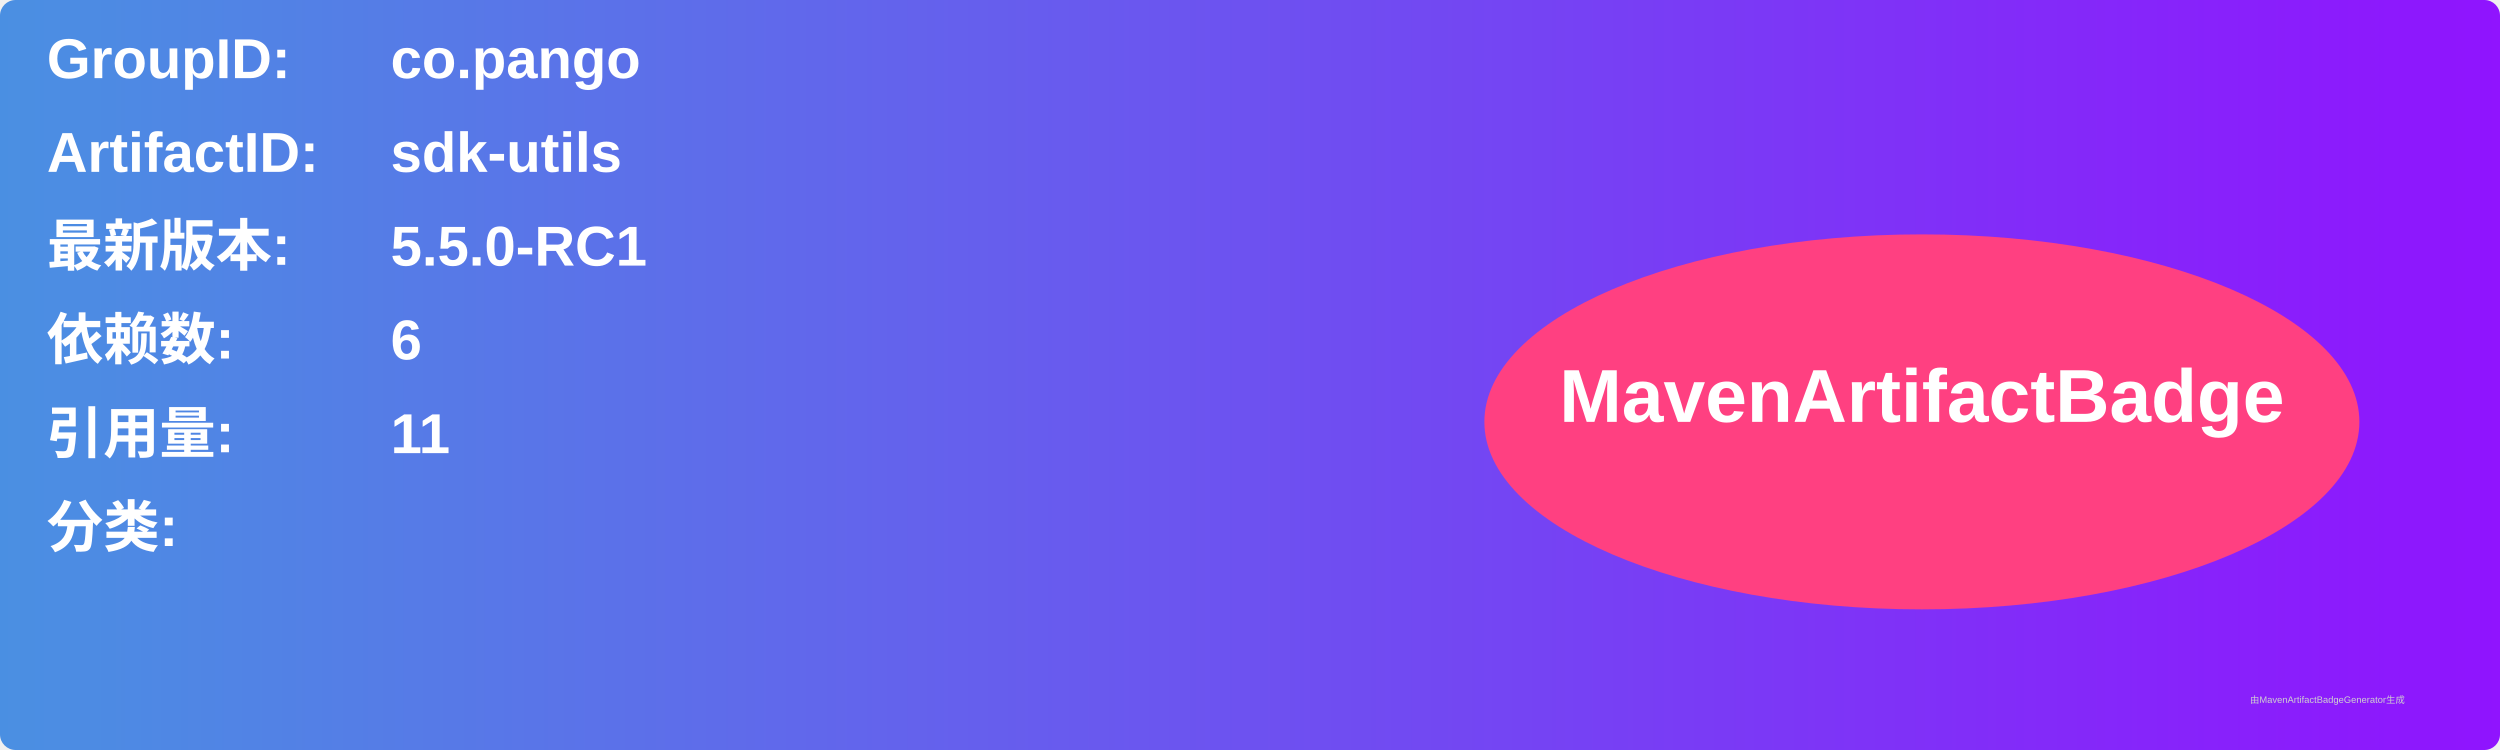
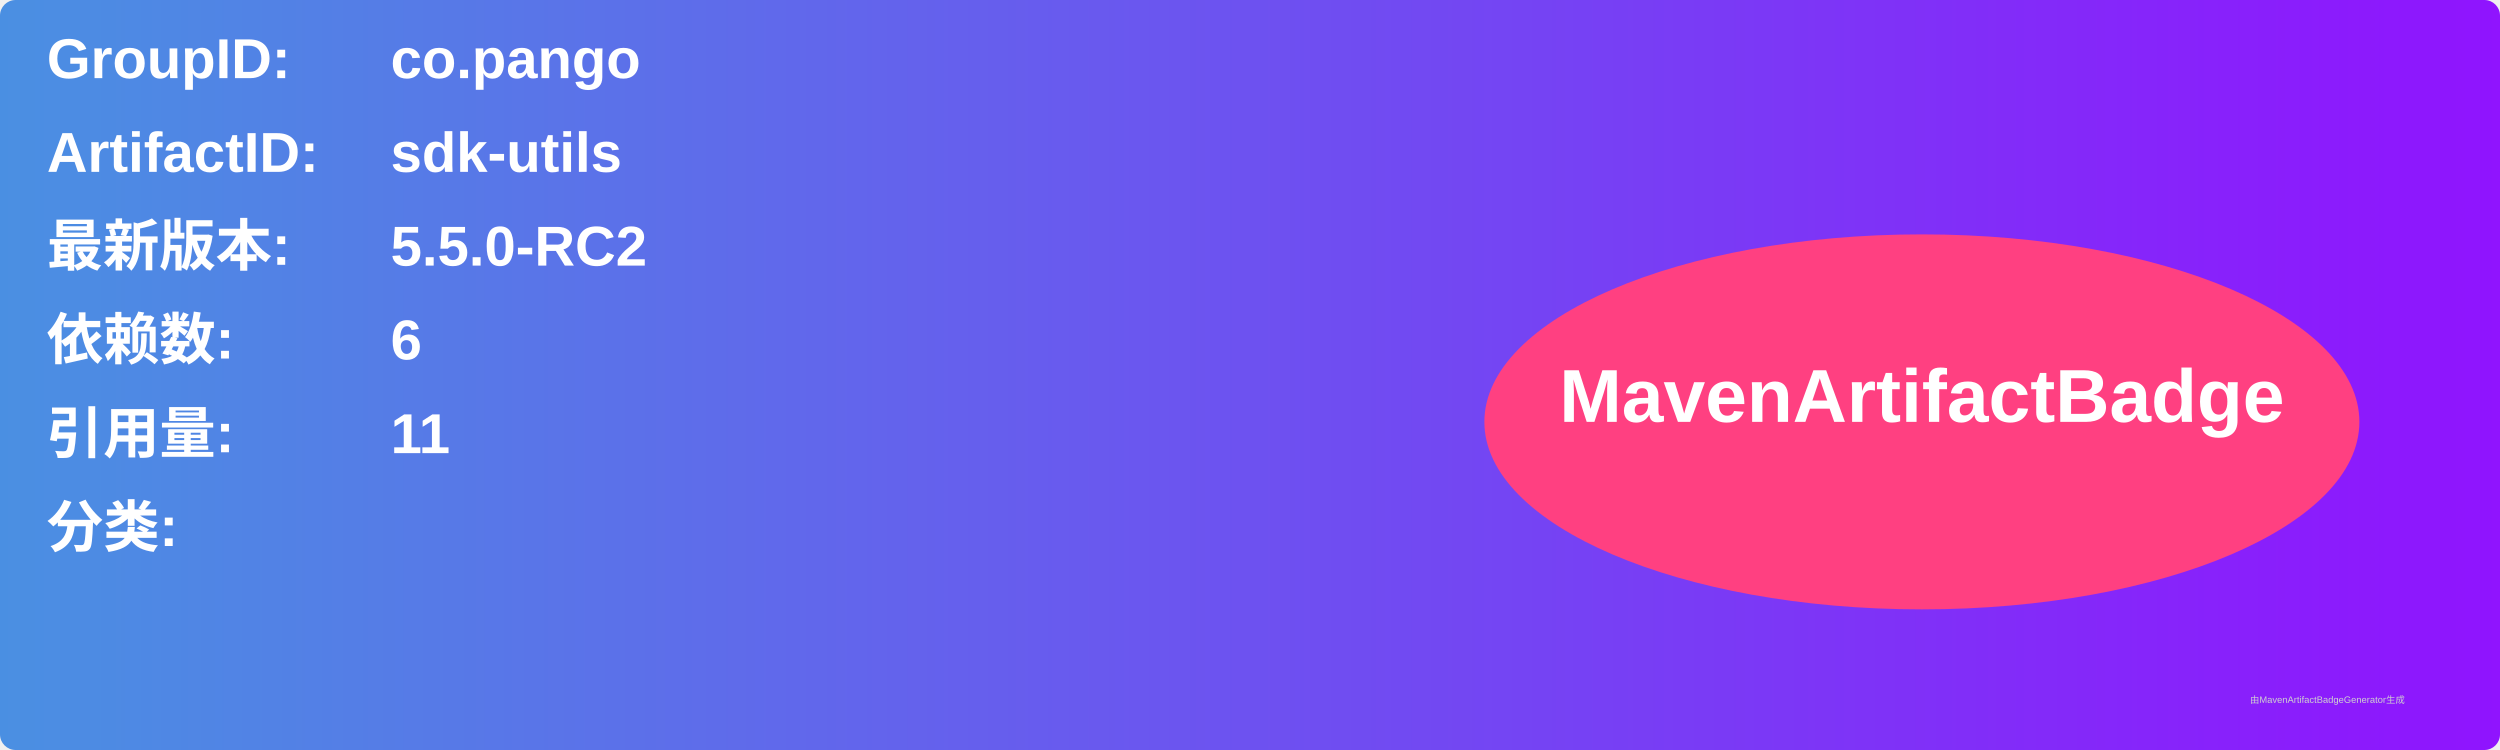
<svg xmlns="http://www.w3.org/2000/svg" width="800" height="240" viewBox="0 0 800 240">
  <linearGradient id="grad" x1="0%" y1="0%" x2="100%" y2="0%">
    <stop offset="0%" stop-color="#4a90e2" />
    <stop offset="100%" stop-color="#9013fe" />
  </linearGradient>
  <rect width="100%" height="100%" rx="5" ry="5" fill="url(#grad)" />
  <g transform="translate(15, 15)">
    <text x="0" y="10" font-family="Arial" font-size="18" fill="white" font-weight="bold" width="260">GroupID:</text>
    <text x="110" y="10" font-family="Arial" font-size="18" fill="white" font-weight="bold" width="460">co.pango</text>
    <text x="0" y="40" font-family="Arial" font-size="18" fill="white" font-weight="bold" width="260">ArtifactID:</text>
    <text x="110" y="40" font-family="Arial" font-size="18" fill="white" font-weight="bold" width="460">sdk-utils</text>
    <text x="0" y="70" font-family="Arial" font-size="18" fill="white" font-weight="bold">最新版本:</text>
    <text x="110" y="70" font-family="Arial" font-size="18" fill="white" font-weight="bold">
-       <tspan font-weight="bold">5.5.0-RC1</tspan>
+       <tspan font-weight="bold">5.5.0-RC2</tspan>
    </text>
    <text x="0" y="100" font-family="Arial" font-size="18" fill="white" font-weight="bold">依赖数: </text>
    <text x="110" y="100" font-family="Arial" font-size="18" fill="white">
      <tspan font-weight="bold">6</tspan>
    </text>
    <text x="0" y="130" font-family="Arial" font-size="18" fill="white" font-weight="bold">引用量: </text>
    <text x="110" y="130" font-family="Arial" font-size="18" fill="white">
      <tspan font-weight="bold">11</tspan>
    </text>
    <text x="0" y="160" font-family="Arial" font-size="18" fill="white" font-weight="bold">分类:</text>
    <text x="10" y="190" font-family="Arial" font-size="10" fill="white">
      <tspan font-weight="bold" />
    </text>
    <ellipse cx="600" cy="120" rx="140" ry="60" fill="#ff4081" />
    <text x="600" y="120" text-anchor="middle" font-family="Arial" font-size="24" fill="white" font-weight="bold">MavenArtifactBadge</text>
  </g>
  <text x="720" y="225" font-family="Arial" font-size="3" fill="#d0d0d0">由MavenArtifactBadgeGenerator生成</text>
</svg>
